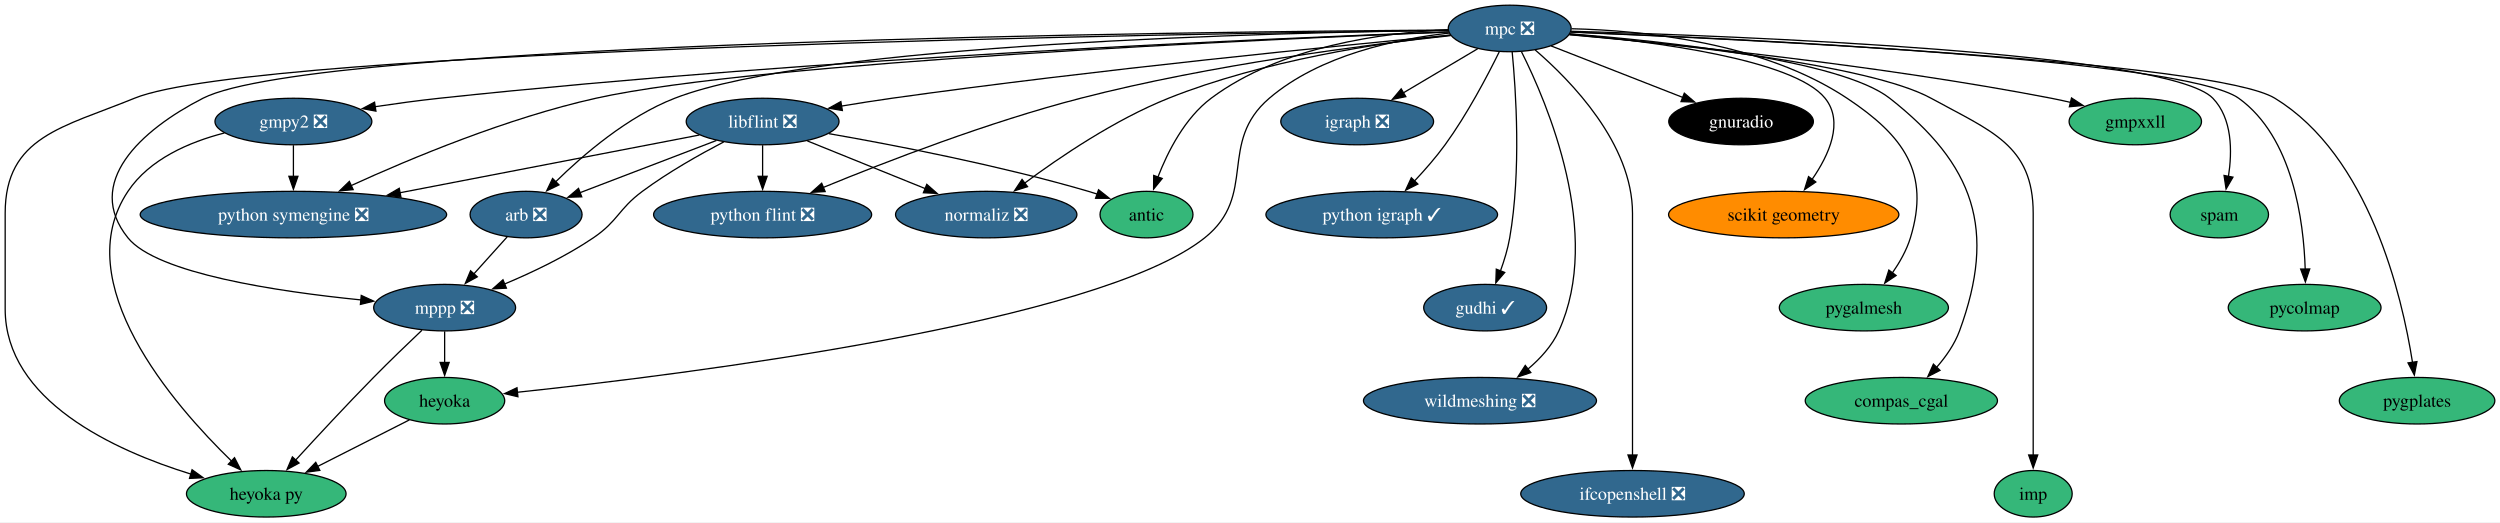
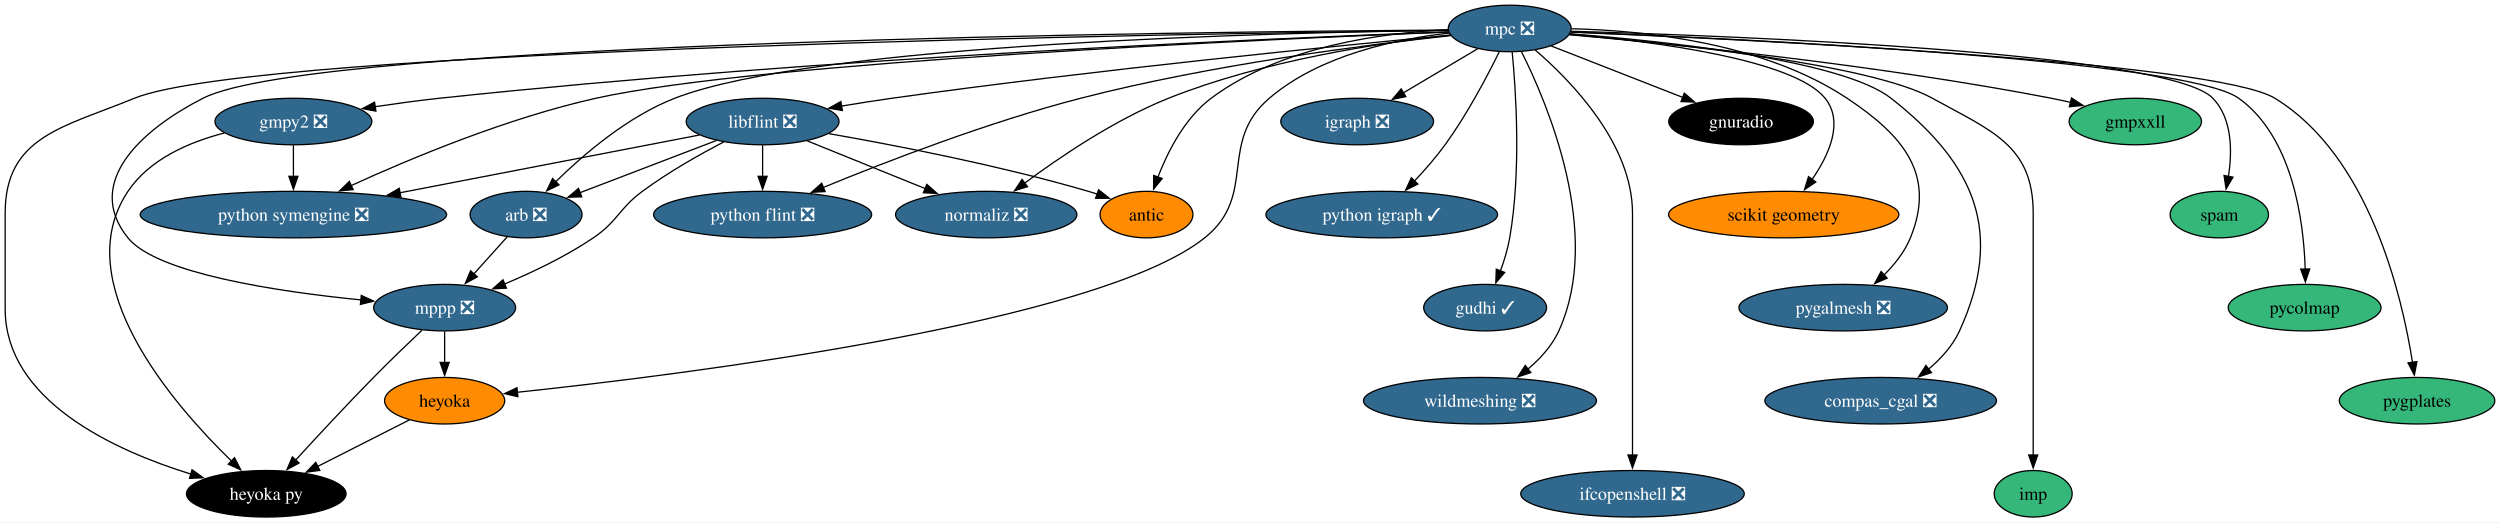
<svg xmlns="http://www.w3.org/2000/svg" xmlns:xlink="http://www.w3.org/1999/xlink" width="1934pt" height="404pt" viewBox="0.00 0.00 1934.15 404.00">
  <g id="graph0" class="graph" transform="scale(1 1) rotate(0) translate(4 400)">
    <polygon fill="white" stroke="none" points="-4,4 -4,-400 1930.15,-400 1930.15,4 -4,4" />
    <g id="node1" class="node">
      <g id="a_node1">
        <a xlink:href="https://github.com/conda-forge/arb-feedstock/pull/36" xlink:title="arb ❎">
          <ellipse fill="#31688e" stroke="black" cx="403" cy="-234" rx="43.32" ry="18" />
          <text text-anchor="middle" x="403" y="-229.32" font-family="Times,serif" font-size="14.00" fill="white">arb ❎</text>
        </a>
      </g>
    </g>
    <g id="node2" class="node">
      <g id="a_node2">
        <a xlink:href="https://github.com/conda-forge/mppp-feedstock/pull/60" xlink:title="mppp ❎">
          <ellipse fill="#31688e" stroke="black" cx="340" cy="-162" rx="54.89" ry="18" />
          <text text-anchor="middle" x="340" y="-157.32" font-family="Times,serif" font-size="14.00" fill="white">mppp ❎</text>
        </a>
      </g>
    </g>
    <g id="edge1" class="edge">
      <path fill="none" stroke="black" d="M388.39,-216.76C380.71,-208.23 371.12,-197.58 362.52,-188.02" />
      <polygon fill="black" stroke="black" points="365.27,-185.85 355.98,-180.76 360.07,-190.53 365.27,-185.85" />
    </g>
    <g id="node3" class="node">
      <g id="a_node3">
        <a xlink:href="https://github.com/conda-forge/heyoka.py-feedstock" xlink:title="heyoka py">
-           <ellipse fill="#35b779" stroke="black" cx="202" cy="-18" rx="61.73" ry="18" />
-           <text text-anchor="middle" x="202" y="-13.32" font-family="Times,serif" font-size="14.00">heyoka py</text>
+           <ellipse fill="#000000" stroke="black" cx="202" cy="-18" rx="61.73" ry="18" />
+           <text text-anchor="middle" x="202" y="-13.32" font-family="Times,serif" font-size="14.00" fill="white">heyoka py</text>
        </a>
      </g>
    </g>
    <g id="edge2" class="edge">
      <path fill="none" stroke="black" d="M322.43,-144.52C311.51,-134.18 297.28,-120.48 285,-108 264.12,-86.77 241.07,-61.94 224.57,-43.91" />
      <polygon fill="black" stroke="black" points="227.38,-41.8 218.06,-36.77 222.21,-46.52 227.38,-41.8" />
    </g>
    <g id="node4" class="node">
      <g id="a_node4">
        <a xlink:href="https://github.com/conda-forge/heyoka-feedstock" xlink:title="heyoka">
-           <ellipse fill="#35b779" stroke="black" cx="340" cy="-90" rx="46.47" ry="18" />
+           <ellipse fill="#ff8c00" stroke="black" cx="340" cy="-90" rx="46.47" ry="18" />
          <text text-anchor="middle" x="340" y="-85.33" font-family="Times,serif" font-size="14.00">heyoka</text>
        </a>
      </g>
    </g>
    <g id="edge3" class="edge">
      <path fill="none" stroke="black" d="M340,-143.7C340,-136.41 340,-127.73 340,-119.54" />
      <polygon fill="black" stroke="black" points="343.5,-119.62 340,-109.62 336.5,-119.62 343.5,-119.62" />
    </g>
    <g id="edge36" class="edge">
      <path fill="none" stroke="black" d="M312.74,-75.17C292.44,-64.87 264.42,-50.66 241.64,-39.11" />
      <polygon fill="black" stroke="black" points="243.45,-36.1 232.95,-34.7 240.28,-42.34 243.45,-36.1" />
    </g>
    <g id="node5" class="node">
      <g id="a_node5">
        <a xlink:href="https://github.com/conda-forge/gmpy2-feedstock/pull/41" xlink:title="gmpy2 ❎">
          <ellipse fill="#31688e" stroke="black" cx="223" cy="-306" rx="60.68" ry="18" />
          <text text-anchor="middle" x="223" y="-301.32" font-family="Times,serif" font-size="14.00" fill="white">gmpy2 ❎</text>
        </a>
      </g>
    </g>
    <g id="edge5" class="edge">
      <path fill="none" stroke="black" d="M169.55,-297.12C142.37,-290.11 111.64,-276.9 95,-252 47.95,-181.59 129.92,-87.16 175.13,-43.29" />
      <polygon fill="black" stroke="black" points="177.44,-45.92 182.27,-36.5 172.62,-40.85 177.44,-45.92" />
    </g>
    <g id="node6" class="node">
      <g id="a_node6">
        <a xlink:href="https://github.com/conda-forge/python-symengine-feedstock/pull/53" xlink:title="python symengine ❎">
          <ellipse fill="#31688e" stroke="black" cx="223" cy="-234" rx="118.55" ry="18" />
          <text text-anchor="middle" x="223" y="-229.32" font-family="Times,serif" font-size="14.00" fill="white">python symengine ❎</text>
        </a>
      </g>
    </g>
    <g id="edge4" class="edge">
      <path fill="none" stroke="black" d="M223,-287.7C223,-280.41 223,-271.73 223,-263.54" />
      <polygon fill="black" stroke="black" points="226.5,-263.62 223,-253.62 219.5,-263.62 226.5,-263.62" />
    </g>
    <g id="node7" class="node">
      <g id="a_node7">
        <a xlink:href="https://github.com/conda-forge/igraph-feedstock/pull/73" xlink:title="igraph ❎">
          <ellipse fill="#31688e" stroke="black" cx="1046" cy="-306" rx="59.1" ry="18" />
          <text text-anchor="middle" x="1046" y="-301.32" font-family="Times,serif" font-size="14.00" fill="white">igraph ❎</text>
        </a>
      </g>
    </g>
    <g id="node8" class="node">
      <g id="a_node8">
        <a xlink:href="https://github.com/conda-forge/libflint-feedstock/pull/33" xlink:title="libflint ❎">
          <ellipse fill="#31688e" stroke="black" cx="586" cy="-306" rx="59.1" ry="18" />
          <text text-anchor="middle" x="586" y="-301.32" font-family="Times,serif" font-size="14.00" fill="white">libflint ❎</text>
        </a>
      </g>
    </g>
    <g id="edge6" class="edge">
      <path fill="none" stroke="black" d="M550.28,-291.34C520.04,-279.77 476.66,-263.17 444.81,-250.99" />
      <polygon fill="black" stroke="black" points="446.06,-247.73 435.47,-247.42 443.56,-254.26 446.06,-247.73" />
    </g>
    <g id="edge7" class="edge">
      <path fill="none" stroke="black" d="M555.97,-290.25C537.18,-280.45 512.85,-266.72 493,-252 474.31,-238.14 474.26,-229.04 455,-216 433.82,-201.66 408.14,-189.41 386.42,-180.31" />
      <polygon fill="black" stroke="black" points="387.78,-177.08 377.2,-176.54 385.13,-183.56 387.78,-177.08" />
    </g>
    <g id="edge8" class="edge">
      <path fill="none" stroke="black" d="M537.04,-295.56C477.71,-284.12 376.82,-264.66 305.43,-250.9" />
      <polygon fill="black" stroke="black" points="306.2,-247.48 295.72,-249.02 304.88,-254.35 306.2,-247.48" />
    </g>
    <g id="node9" class="node">
      <g id="a_node9">
        <a xlink:href="https://github.com/conda-forge/python-flint-feedstock/pull/40" xlink:title="python flint ❎">
          <ellipse fill="#31688e" stroke="black" cx="586" cy="-234" rx="84.35" ry="18" />
          <text text-anchor="middle" x="586" y="-229.32" font-family="Times,serif" font-size="14.00" fill="white">python flint ❎</text>
        </a>
      </g>
    </g>
    <g id="edge9" class="edge">
      <path fill="none" stroke="black" d="M586,-287.7C586,-280.41 586,-271.73 586,-263.54" />
      <polygon fill="black" stroke="black" points="589.5,-263.62 586,-253.62 582.5,-263.62 589.5,-263.62" />
    </g>
    <g id="node10" class="node">
      <g id="a_node10">
        <a xlink:href="https://github.com/conda-forge/normaliz-feedstock/pull/55" xlink:title="normaliz ❎">
          <ellipse fill="#31688e" stroke="black" cx="759" cy="-234" rx="70.15" ry="18" />
          <text text-anchor="middle" x="759" y="-229.32" font-family="Times,serif" font-size="14.00" fill="white">normaliz ❎</text>
        </a>
      </g>
    </g>
    <g id="edge10" class="edge">
      <path fill="none" stroke="black" d="M620.59,-291C646.74,-280.42 682.92,-265.78 711.73,-254.13" />
      <polygon fill="black" stroke="black" points="713.02,-257.38 720.97,-250.39 710.39,-250.89 713.02,-257.38" />
    </g>
    <g id="node11" class="node">
      <g id="a_node11">
        <a xlink:href="https://github.com/conda-forge/antic-feedstock" xlink:title="antic">
-           <ellipse fill="#35b779" stroke="black" cx="883" cy="-234" rx="35.95" ry="18" />
+           <ellipse fill="#ff8c00" stroke="black" cx="883" cy="-234" rx="35.95" ry="18" />
          <text text-anchor="middle" x="883" y="-229.32" font-family="Times,serif" font-size="14.00">antic</text>
        </a>
      </g>
    </g>
    <g id="edge11" class="edge">
      <path fill="none" stroke="black" d="M637.25,-296.61C688.57,-287.65 769.55,-272 838,-252 840.25,-251.34 842.56,-250.62 844.87,-249.86" />
      <polygon fill="black" stroke="black" points="845.91,-253.21 854.19,-246.61 843.6,-246.6 845.91,-253.21" />
    </g>
    <g id="node12" class="node">
      <g id="a_node12">
        <a xlink:href="https://github.com/conda-forge/mpc-feedstock/pull/27" xlink:title="mpc ❎">
          <ellipse fill="#31688e" stroke="black" cx="1164" cy="-378" rx="47.53" ry="18" />
          <text text-anchor="middle" x="1164" y="-373.32" font-family="Times,serif" font-size="14.00" fill="white">mpc ❎</text>
        </a>
      </g>
    </g>
    <g id="edge12" class="edge">
      <path fill="none" stroke="black" d="M1116.36,-376.58C986.24,-374.89 627.23,-366.4 518,-324 481.64,-309.89 447.28,-280.39 425.75,-259.23" />
      <polygon fill="black" stroke="black" points="428.48,-257 418.95,-252.37 423.51,-261.93 428.48,-257" />
    </g>
    <g id="edge13" class="edge">
      <path fill="none" stroke="black" d="M1116.37,-376.77C927.75,-375.56 239.32,-368.12 153,-324 104.49,-299.2 60.79,-258.4 95,-216 117.27,-188.4 210.47,-174.46 275.27,-167.98" />
      <polygon fill="black" stroke="black" points="275.49,-171.47 285.1,-167.03 274.82,-164.5 275.49,-171.47" />
    </g>
    <g id="edge16" class="edge">
      <path fill="none" stroke="black" d="M1116.4,-376.49C922.09,-374.13 194.78,-362.8 100,-324 44.94,-301.46 0,-294.5 0,-235 0,-235 0,-235 0,-161 0,-90.18 84.14,-51.62 143.81,-33.19" />
      <polygon fill="black" stroke="black" points="144.6,-36.6 153.19,-30.41 142.61,-29.89 144.6,-36.6" />
    </g>
    <g id="edge30" class="edge">
      <path fill="none" stroke="black" d="M1117.26,-374.42C1076.24,-369.88 1017.17,-357.49 978,-324 937.8,-289.63 969.35,-248.99 928,-216 845.54,-150.22 526.67,-110.38 396.16,-96.53" />
      <polygon fill="black" stroke="black" points="396.69,-93.07 386.38,-95.51 395.96,-100.03 396.69,-93.07" />
    </g>
    <g id="edge14" class="edge">
      <path fill="none" stroke="black" d="M1116.73,-375.39C990,-370.76 632.12,-355.69 336,-324 319.73,-322.26 302.22,-319.88 285.95,-317.44" />
      <polygon fill="black" stroke="black" points="286.83,-314.04 276.41,-315.99 285.77,-320.96 286.83,-314.04" />
    </g>
    <g id="edge15" class="edge">
      <path fill="none" stroke="black" d="M1116.92,-375.24C979.97,-369.85 583.45,-352.16 457,-324 388.71,-308.79 313.79,-277.52 267.57,-256.4" />
      <polygon fill="black" stroke="black" points="269.23,-253.31 258.68,-252.3 266.29,-259.67 269.23,-253.31" />
    </g>
    <g id="edge17" class="edge">
      <path fill="none" stroke="black" d="M1139.26,-362.33C1122.61,-352.45 1100.39,-339.27 1081.82,-328.25" />
      <polygon fill="black" stroke="black" points="1083.62,-325.25 1073.23,-323.15 1080.05,-331.27 1083.62,-325.25" />
    </g>
    <g id="edge18" class="edge">
      <path fill="none" stroke="black" d="M1118.08,-372.8C1032.77,-364.8 844.13,-346.19 686,-324 673.32,-322.22 659.78,-320.08 646.88,-317.93" />
      <polygon fill="black" stroke="black" points="647.7,-314.52 637.25,-316.3 646.53,-321.42 647.7,-314.52" />
    </g>
    <g id="edge19" class="edge">
      <path fill="none" stroke="black" d="M1118.33,-372.47C1053.81,-365.45 932.6,-349.98 832,-324 761.07,-305.68 681.86,-275.11 632.96,-255.01" />
      <polygon fill="black" stroke="black" points="634.38,-251.81 623.81,-251.21 631.7,-258.27 634.38,-251.81" />
    </g>
    <g id="edge20" class="edge">
      <path fill="none" stroke="black" d="M1118.19,-372.91C1064.37,-366.96 973.13,-353.26 900,-324 858.65,-307.46 816.07,-278.65 788.68,-258.3" />
      <polygon fill="black" stroke="black" points="790.95,-255.63 780.86,-252.4 786.73,-261.21 790.95,-255.63" />
    </g>
    <g id="edge21" class="edge">
      <path fill="none" stroke="black" d="M1116.42,-377.02C1066.15,-374.74 986.87,-364.3 933,-324 912.74,-308.84 899.52,-282.91 891.8,-262.94" />
      <polygon fill="black" stroke="black" points="895.16,-261.93 888.48,-253.7 888.57,-264.29 895.16,-261.93" />
    </g>
    <g id="node13" class="node">
      <g id="a_node13">
        <a xlink:href="https://github.com/conda-forge/python-igraph-feedstock/pull/90" xlink:title="python igraph ✓">
          <ellipse fill="#31688e" stroke="black" cx="1065" cy="-234" rx="89.61" ry="18" />
          <text text-anchor="middle" x="1065" y="-229.32" font-family="Times,serif" font-size="14.00" fill="white">python igraph ✓</text>
        </a>
      </g>
    </g>
    <g id="edge22" class="edge">
      <path fill="none" stroke="black" d="M1155.89,-359.88C1146.81,-341.42 1131.1,-311.5 1114,-288 1106.92,-278.27 1098.26,-268.39 1090.2,-259.83" />
      <polygon fill="black" stroke="black" points="1092.94,-257.63 1083.47,-252.86 1087.9,-262.49 1092.94,-257.63" />
    </g>
    <g id="node14" class="node">
      <g id="a_node14">
        <a xlink:href="https://github.com/conda-forge/gudhi-feedstock/pull/62" xlink:title="gudhi ✓">
          <ellipse fill="#31688e" stroke="black" cx="1145" cy="-162" rx="47.53" ry="18" />
          <text text-anchor="middle" x="1145" y="-157.32" font-family="Times,serif" font-size="14.00" fill="white">gudhi ✓</text>
        </a>
      </g>
    </g>
    <g id="edge23" class="edge">
      <path fill="none" stroke="black" d="M1165.9,-359.91C1168.78,-330.33 1173,-267.77 1164,-216 1162.52,-207.49 1159.8,-198.54 1156.87,-190.47" />
      <polygon fill="black" stroke="black" points="1160.14,-189.23 1153.25,-181.19 1153.62,-191.78 1160.14,-189.23" />
    </g>
    <g id="node15" class="node">
      <g id="a_node15">
        <a xlink:href="https://github.com/conda-forge/wildmeshing-feedstock/pull/24" xlink:title="wildmeshing ❎">
          <ellipse fill="#31688e" stroke="black" cx="1141" cy="-90" rx="90.14" ry="18" />
          <text text-anchor="middle" x="1141" y="-85.33" font-family="Times,serif" font-size="14.00" fill="white">wildmeshing ❎</text>
        </a>
      </g>
    </g>
    <g id="edge24" class="edge">
      <path fill="none" stroke="black" d="M1173.09,-360.03C1193.04,-320.35 1236.26,-219.15 1202,-144 1196.74,-132.47 1187.6,-122.47 1177.97,-114.37" />
      <polygon fill="black" stroke="black" points="1180.32,-111.77 1170.28,-108.4 1176.03,-117.29 1180.32,-111.77" />
    </g>
    <g id="node16" class="node">
      <g id="a_node16">
        <a xlink:href="https://github.com/conda-forge/ifcopenshell-feedstock/pull/52" xlink:title="ifcopenshell ❎">
          <ellipse fill="#31688e" stroke="black" cx="1259" cy="-18" rx="86.46" ry="18" />
          <text text-anchor="middle" x="1259" y="-13.32" font-family="Times,serif" font-size="14.00" fill="white">ifcopenshell ❎</text>
        </a>
      </g>
    </g>
    <g id="edge25" class="edge">
      <path fill="none" stroke="black" d="M1183.68,-361.4C1211.51,-337.44 1259,-288.69 1259,-235 1259,-235 1259,-235 1259,-161 1259,-121.74 1259,-76.38 1259,-47.69" />
      <polygon fill="black" stroke="black" points="1262.5,-48 1259,-38 1255.5,-48 1262.5,-48" />
    </g>
    <g id="node17" class="node">
      <g id="a_node17">
        <a xlink:href="https://github.com/conda-forge/gnuradio-feedstock" xlink:title="gnuradio">
          <ellipse fill="#000000" stroke="black" cx="1343" cy="-306" rx="55.94" ry="18" />
          <text text-anchor="middle" x="1343" y="-301.32" font-family="Times,serif" font-size="14.00" fill="white">gnuradio</text>
        </a>
      </g>
    </g>
    <g id="edge26" class="edge">
      <path fill="none" stroke="black" d="M1196,-364.49C1224.46,-353.36 1266.37,-336.97 1298.17,-324.53" />
      <polygon fill="black" stroke="black" points="1299.08,-327.93 1307.12,-321.03 1296.53,-321.41 1299.08,-327.93" />
    </g>
    <g id="node18" class="node">
      <g id="a_node18">
        <a xlink:href="https://github.com/conda-forge/scikit-geometry-feedstock" xlink:title="scikit geometry">
          <ellipse fill="#ff8c00" stroke="black" cx="1376" cy="-234" rx="89.09" ry="18" />
          <text text-anchor="middle" x="1376" y="-229.32" font-family="Times,serif" font-size="14.00">scikit geometry</text>
        </a>
      </g>
    </g>
    <g id="edge27" class="edge">
      <path fill="none" stroke="black" d="M1210.6,-373.67C1274.37,-368.04 1383.69,-354.16 1408,-324 1422.72,-305.74 1411.05,-280.14 1397.85,-261.08" />
      <polygon fill="black" stroke="black" points="1400.82,-259.21 1392.06,-253.27 1395.2,-263.38 1400.82,-259.21" />
    </g>
    <g id="node19" class="node">
      <g id="a_node19">
-         <a xlink:href="https://github.com/conda-forge/pygalmesh-feedstock" xlink:title="pygalmesh">
-           <ellipse fill="#35b779" stroke="black" cx="1438" cy="-162" rx="65.41" ry="18" />
-           <text text-anchor="middle" x="1438" y="-157.32" font-family="Times,serif" font-size="14.00">pygalmesh</text>
+         <a xlink:href="https://github.com/conda-forge/pygalmesh-feedstock/pull/34" xlink:title="pygalmesh ❎">
+           <ellipse fill="#31688e" stroke="black" cx="1422" cy="-162" rx="80.67" ry="18" />
+           <text text-anchor="middle" x="1422" y="-157.32" font-family="Times,serif" font-size="14.00" fill="white">pygalmesh ❎</text>
        </a>
      </g>
    </g>
    <g id="edge28" class="edge">
-       <path fill="none" stroke="black" d="M1211.89,-377.78C1267.58,-376.45 1360.12,-367.14 1425,-324 1468.89,-294.82 1489.49,-266.38 1474,-216 1471.04,-206.37 1465.67,-196.92 1459.96,-188.73" />
-       <polygon fill="black" stroke="black" points="1462.94,-186.87 1454.14,-180.97 1457.34,-191.07 1462.94,-186.87" />
+       <path fill="none" stroke="black" d="M1211.89,-377.78C1267.58,-376.45 1360.12,-367.14 1425,-324 1468.89,-294.82 1493.94,-264.79 1474,-216 1469.57,-205.17 1461.75,-195.36 1453.5,-187.2" />
+       <polygon fill="black" stroke="black" points="1456.07,-184.81 1446.33,-180.65 1451.34,-189.98 1456.07,-184.81" />
    </g>
    <g id="node20" class="node">
      <g id="a_node20">
-         <a xlink:href="https://github.com/conda-forge/compas_cgal-feedstock" xlink:title="compas_cgal">
-           <ellipse fill="#35b779" stroke="black" cx="1467" cy="-90" rx="74.36" ry="18" />
-           <text text-anchor="middle" x="1467" y="-85.33" font-family="Times,serif" font-size="14.00">compas_cgal</text>
+         <a xlink:href="https://github.com/conda-forge/compas_cgal-feedstock/pull/26" xlink:title="compas_cgal ❎">
+           <ellipse fill="#31688e" stroke="black" cx="1451" cy="-90" rx="89.61" ry="18" />
+           <text text-anchor="middle" x="1451" y="-85.33" font-family="Times,serif" font-size="14.00" fill="white">compas_cgal ❎</text>
        </a>
      </g>
    </g>
    <g id="edge29" class="edge">
-       <path fill="none" stroke="black" d="M1210.59,-373.87C1283.53,-368.11 1420.26,-353.62 1458,-324 1523.7,-272.43 1540.79,-222.4 1512,-144 1508.21,-133.68 1501.42,-124 1494.25,-115.8" />
-       <polygon fill="black" stroke="black" points="1496.89,-113.5 1487.48,-108.64 1491.8,-118.31 1496.89,-113.5" />
+       <path fill="none" stroke="black" d="M1210.75,-373.89C1283.93,-368.16 1421.13,-353.71 1459,-324 1524.62,-272.53 1546.59,-219.88 1512,-144 1506.74,-132.47 1497.6,-122.47 1487.97,-114.37" />
+       <polygon fill="black" stroke="black" points="1490.32,-111.77 1480.28,-108.4 1486.03,-117.29 1490.32,-111.77" />
    </g>
    <g id="node21" class="node">
      <g id="a_node21">
        <a xlink:href="https://github.com/conda-forge/imp-feedstock" xlink:title="imp">
          <ellipse fill="#35b779" stroke="black" cx="1569" cy="-18" rx="30.16" ry="18" />
          <text text-anchor="middle" x="1569" y="-13.32" font-family="Times,serif" font-size="14.00">imp</text>
        </a>
      </g>
    </g>
    <g id="edge31" class="edge">
-       <path fill="none" stroke="black" d="M1210.17,-373.32C1288.28,-366.47 1442.65,-350.05 1490,-324 1536.34,-298.5 1569,-287.89 1569,-235 1569,-235 1569,-235 1569,-161 1569,-121.74 1569,-76.38 1569,-47.69" />
+       <path fill="none" stroke="black" d="M1210.32,-373.37C1288.7,-366.59 1443.59,-350.27 1491,-324 1537.01,-298.51 1569,-287.6 1569,-235 1569,-235 1569,-235 1569,-161 1569,-121.74 1569,-76.38 1569,-47.69" />
      <polygon fill="black" stroke="black" points="1572.5,-48 1569,-38 1565.5,-48 1572.5,-48" />
    </g>
    <g id="node22" class="node">
      <g id="a_node22">
        <a xlink:href="https://github.com/conda-forge/gmpxxll-feedstock" xlink:title="gmpxxll">
          <ellipse fill="#35b779" stroke="black" cx="1648" cy="-306" rx="51.21" ry="18" />
          <text text-anchor="middle" x="1648" y="-301.32" font-family="Times,serif" font-size="14.00">gmpxxll</text>
        </a>
      </g>
    </g>
    <g id="edge32" class="edge">
      <path fill="none" stroke="black" d="M1210.19,-373.14C1287.72,-366.21 1448.74,-349.94 1583,-324 1587.9,-323.05 1592.98,-321.95 1598.04,-320.76" />
      <polygon fill="black" stroke="black" points="1598.65,-324.22 1607.53,-318.44 1596.99,-317.42 1598.65,-324.22" />
    </g>
    <g id="node23" class="node">
      <g id="a_node23">
        <a xlink:href="https://github.com/conda-forge/spam-feedstock" xlink:title="spam">
          <ellipse fill="#35b779" stroke="black" cx="1713" cy="-234" rx="38.06" ry="18" />
          <text text-anchor="middle" x="1713" y="-229.32" font-family="Times,serif" font-size="14.00">spam</text>
        </a>
      </g>
    </g>
    <g id="edge33" class="edge">
      <path fill="none" stroke="black" d="M1211.51,-375.84C1337.68,-372.28 1673.91,-359.51 1708,-324 1723.07,-308.3 1723.09,-283 1720.05,-263.38" />
      <polygon fill="black" stroke="black" points="1723.54,-262.96 1718.22,-253.8 1716.66,-264.28 1723.54,-262.96" />
    </g>
    <g id="node24" class="node">
      <g id="a_node24">
        <a xlink:href="https://github.com/conda-forge/pycolmap-feedstock" xlink:title="pycolmap">
          <ellipse fill="#35b779" stroke="black" cx="1779" cy="-162" rx="59.1" ry="18" />
          <text text-anchor="middle" x="1779" y="-157.32" font-family="Times,serif" font-size="14.00">pycolmap</text>
        </a>
      </g>
    </g>
    <g id="edge34" class="edge">
      <path fill="none" stroke="black" d="M1211.21,-375.27C1339.27,-370.22 1686.42,-353.88 1728,-324 1769.89,-293.89 1778.29,-229.11 1779.45,-191.55" />
      <polygon fill="black" stroke="black" points="1782.94,-191.94 1779.58,-181.9 1775.94,-191.85 1782.94,-191.94" />
    </g>
    <g id="node25" class="node">
      <g id="a_node25">
        <a xlink:href="https://github.com/conda-forge/pygplates-feedstock" xlink:title="pygplates">
          <ellipse fill="#35b779" stroke="black" cx="1866" cy="-90" rx="60.15" ry="18" />
          <text text-anchor="middle" x="1866" y="-85.33" font-family="Times,serif" font-size="14.00">pygplates</text>
        </a>
      </g>
    </g>
    <g id="edge35" class="edge">
      <path fill="none" stroke="black" d="M1211.41,-375.16C1343.65,-369.69 1709.93,-352.13 1756,-324 1828.98,-279.43 1854.31,-171.49 1862.45,-119.68" />
      <polygon fill="black" stroke="black" points="1865.9,-120.26 1863.88,-109.86 1858.98,-119.26 1865.9,-120.26" />
    </g>
  </g>
</svg>
